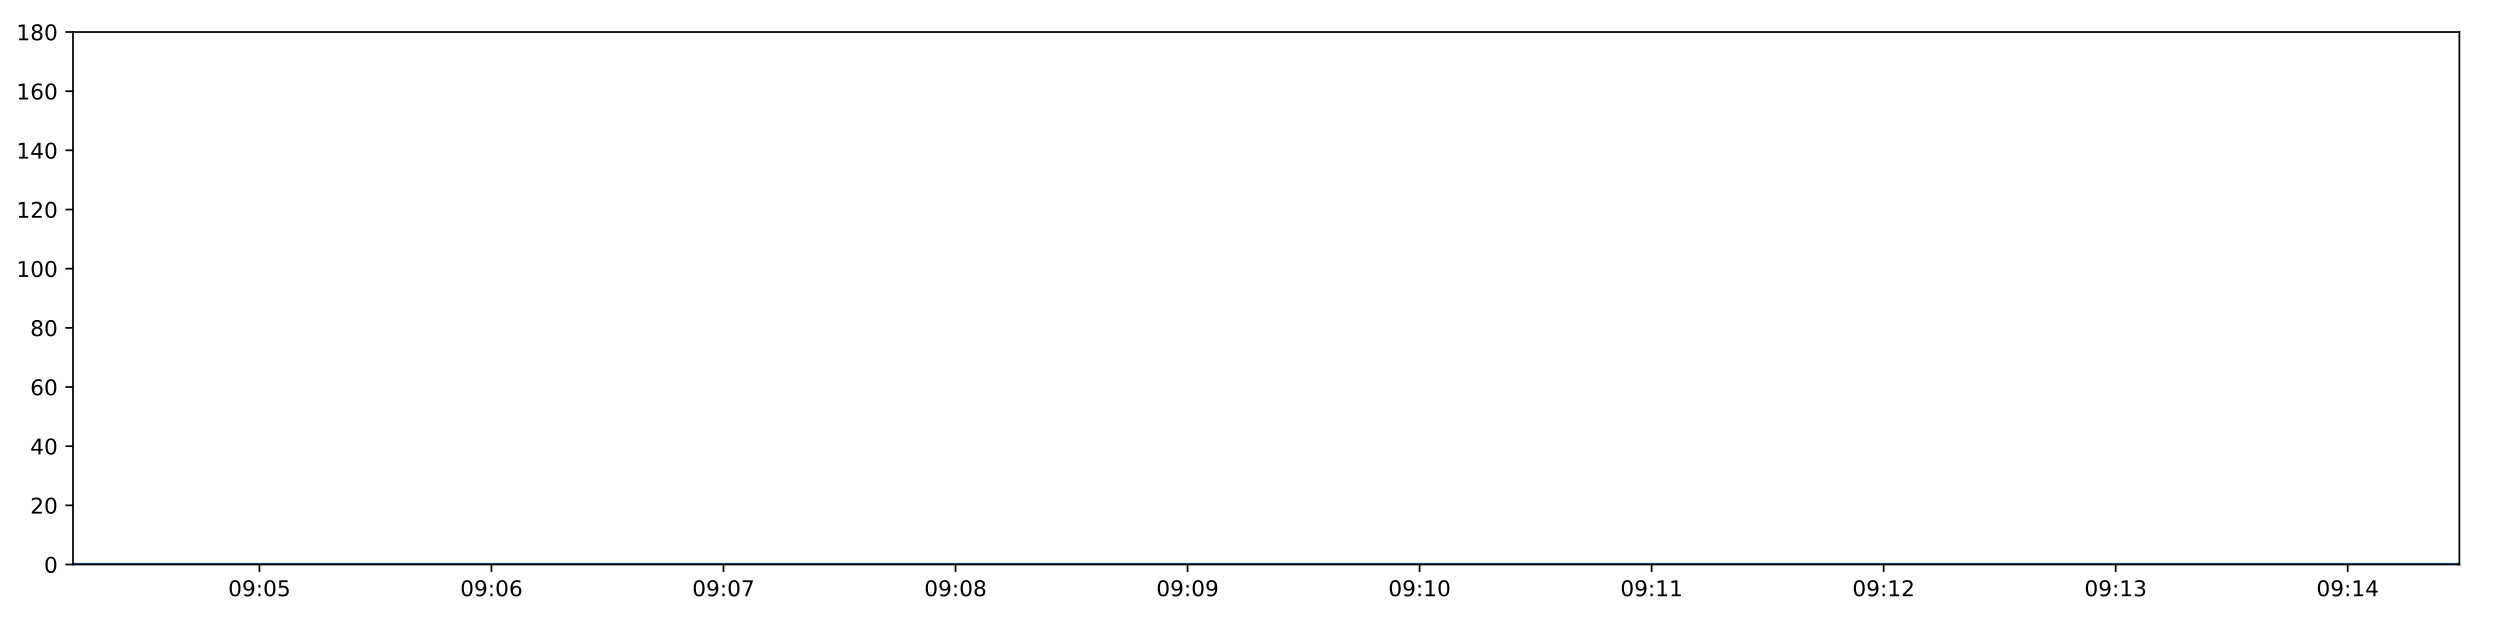
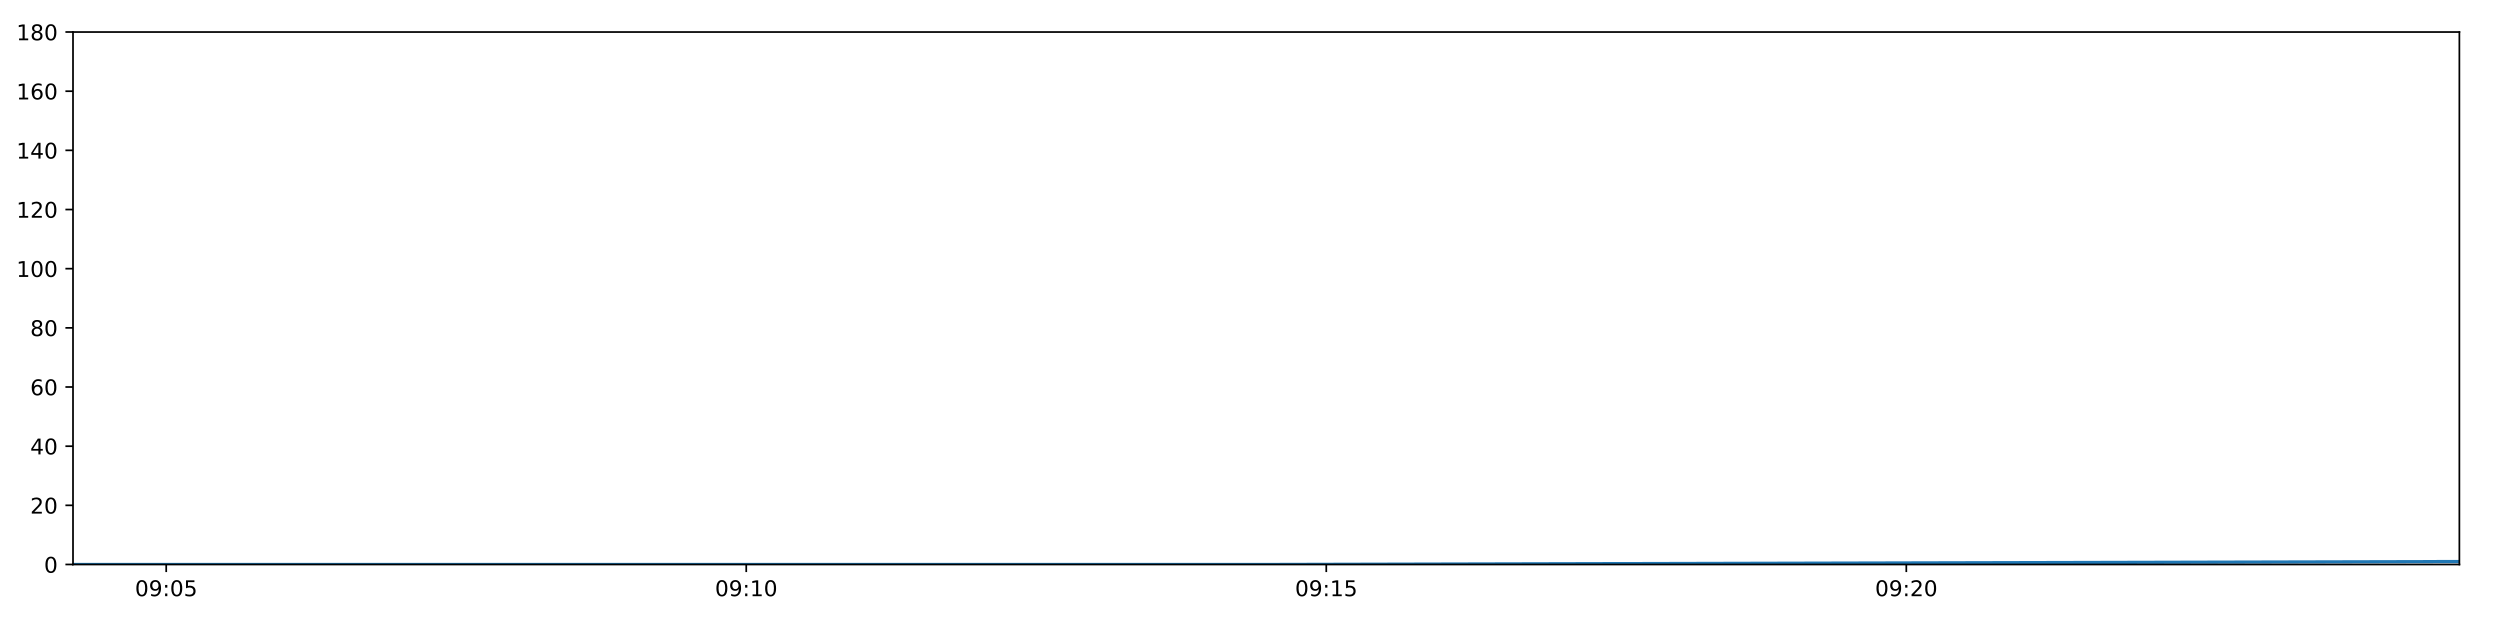
<svg xmlns="http://www.w3.org/2000/svg" xmlns:xlink="http://www.w3.org/1999/xlink" height="288pt" version="1.1" viewBox="0 0 1152 288" width="1152pt">
  <defs>
    <style type="text/css">
*{stroke-linecap:butt;stroke-linejoin:round;}
  </style>
  </defs>
  <g id="figure_1">
    <g id="patch_1">
      <path d="M 0 288  L 1152 288  L 1152 0  L 0 0  z " style="fill:#ffffff;" />
    </g>
    <g id="axes_1">
      <g id="patch_2">
        <path d="M 33.64 260.12  L 1133.28 260.12  L 1133.28 14.76  L 33.64 14.76  z " style="fill:#ffffff;" />
      </g>
      <g id="matplotlib.axis_1">
        <g id="xtick_1">
          <g id="line2d_1">
            <defs>
-               <path d="M 0 0  L 0 3.5  " id="mf99af39d2b" style="stroke:#000000;stroke-width:0.8;" />
-             </defs>
-             <g>
-               <use style="stroke:#000000;stroke-width:0.8;" x="119.548" xlink:href="#mf99af39d2b" y="260.12" />
+               <path d="M 0 0  L 0 3.5  " id="mc09b691bec" style="stroke:#000000;stroke-width:0.8;" />
+             </defs>
+             <g>
+               <use style="stroke:#000000;stroke-width:0.8;" x="76.591" xlink:href="#mc09b691bec" y="260.12" />
            </g>
          </g>
          <g id="text_1">
            <defs>
              <path d="M 31.781 66.406  Q 24.172 66.406 20.328 58.906  Q 16.5 51.422 16.5 36.375  Q 16.5 21.391 20.328 13.891  Q 24.172 6.391 31.781 6.391  Q 39.453 6.391 43.281 13.891  Q 47.125 21.391 47.125 36.375  Q 47.125 51.422 43.281 58.906  Q 39.453 66.406 31.781 66.406  z M 31.781 74.219  Q 44.047 74.219 50.516 64.516  Q 56.984 54.828 56.984 36.375  Q 56.984 17.969 50.516 8.266  Q 44.047 -1.422 31.781 -1.422  Q 19.531 -1.422 13.062 8.266  Q 6.594 17.969 6.594 36.375  Q 6.594 54.828 13.062 64.516  Q 19.531 74.219 31.781 74.219  z " id="DejaVuSans-48" />
              <path d="M 10.984 1.516  L 10.984 10.5  Q 14.703 8.734 18.5 7.812  Q 22.312 6.891 25.984 6.891  Q 35.75 6.891 40.891 13.453  Q 46.047 20.016 46.781 33.406  Q 43.953 29.203 39.594 26.953  Q 35.25 24.703 29.984 24.703  Q 19.047 24.703 12.672 31.312  Q 6.297 37.938 6.297 49.422  Q 6.297 60.641 12.938 67.422  Q 19.578 74.219 30.609 74.219  Q 43.266 74.219 49.922 64.516  Q 56.594 54.828 56.594 36.375  Q 56.594 19.141 48.406 8.859  Q 40.234 -1.422 26.422 -1.422  Q 22.703 -1.422 18.891 -0.688  Q 15.094 0.047 10.984 1.516  z M 30.609 32.422  Q 37.25 32.422 41.125 36.953  Q 45.016 41.5 45.016 49.422  Q 45.016 57.281 41.125 61.844  Q 37.25 66.406 30.609 66.406  Q 23.969 66.406 20.094 61.844  Q 16.219 57.281 16.219 49.422  Q 16.219 41.5 20.094 36.953  Q 23.969 32.422 30.609 32.422  z " id="DejaVuSans-57" />
              <path d="M 11.719 12.406  L 22.016 12.406  L 22.016 0  L 11.719 0  z M 11.719 51.703  L 22.016 51.703  L 22.016 39.312  L 11.719 39.312  z " id="DejaVuSans-58" />
              <path d="M 10.797 72.906  L 49.516 72.906  L 49.516 64.594  L 19.828 64.594  L 19.828 46.734  Q 21.969 47.469 24.109 47.828  Q 26.266 48.188 28.422 48.188  Q 40.625 48.188 47.75 41.5  Q 54.891 34.812 54.891 23.391  Q 54.891 11.625 47.562 5.094  Q 40.234 -1.422 26.906 -1.422  Q 22.312 -1.422 17.547 -0.641  Q 12.797 0.141 7.719 1.703  L 7.719 11.625  Q 12.109 9.234 16.797 8.062  Q 21.484 6.891 26.703 6.891  Q 35.156 6.891 40.078 11.328  Q 45.016 15.766 45.016 23.391  Q 45.016 31 40.078 35.438  Q 35.156 39.891 26.703 39.891  Q 22.75 39.891 18.812 39.016  Q 14.891 38.141 10.797 36.281  z " id="DejaVuSans-53" />
            </defs>
-             <g transform="translate(105.1385 274.7184)scale(0.1 -0.1)">
+             <g transform="translate(62.18132 274.7184)scale(0.1 -0.1)">
              <use xlink:href="#DejaVuSans-48" />
              <use x="63.623" xlink:href="#DejaVuSans-57" />
              <use x="127.246" xlink:href="#DejaVuSans-58" />
              <use x="160.938" xlink:href="#DejaVuSans-48" />
              <use x="224.561" xlink:href="#DejaVuSans-53" />
            </g>
          </g>
        </g>
        <g id="xtick_2">
          <g id="line2d_2">
            <g>
-               <use style="stroke:#000000;stroke-width:0.8;" x="226.468" xlink:href="#mf99af39d2b" y="260.12" />
+               <use style="stroke:#000000;stroke-width:0.8;" x="343.87" xlink:href="#mc09b691bec" y="260.12" />
            </g>
          </g>
          <g id="text_2">
            <defs>
-               <path d="M 33.016 40.375  Q 26.375 40.375 22.484 35.828  Q 18.609 31.297 18.609 23.391  Q 18.609 15.531 22.484 10.953  Q 26.375 6.391 33.016 6.391  Q 39.656 6.391 43.531 10.953  Q 47.406 15.531 47.406 23.391  Q 47.406 31.297 43.531 35.828  Q 39.656 40.375 33.016 40.375  z M 52.594 71.297  L 52.594 62.312  Q 48.875 64.062 45.094 64.984  Q 41.312 65.922 37.594 65.922  Q 27.828 65.922 22.672 59.328  Q 17.531 52.734 16.797 39.406  Q 19.672 43.656 24.016 45.922  Q 28.375 48.188 33.594 48.188  Q 44.578 48.188 50.953 41.516  Q 57.328 34.859 57.328 23.391  Q 57.328 12.156 50.688 5.359  Q 44.047 -1.422 33.016 -1.422  Q 20.359 -1.422 13.672 8.266  Q 6.984 17.969 6.984 36.375  Q 6.984 53.656 15.188 63.938  Q 23.391 74.219 37.203 74.219  Q 40.922 74.219 44.703 73.484  Q 48.484 72.75 52.594 71.297  z " id="DejaVuSans-54" />
-             </defs>
-             <g transform="translate(212.0582 274.7184)scale(0.1 -0.1)">
-               <use xlink:href="#DejaVuSans-48" />
-               <use x="63.623" xlink:href="#DejaVuSans-57" />
-               <use x="127.246" xlink:href="#DejaVuSans-58" />
-               <use x="160.938" xlink:href="#DejaVuSans-48" />
-               <use x="224.561" xlink:href="#DejaVuSans-54" />
+               <path d="M 12.406 8.297  L 28.516 8.297  L 28.516 63.922  L 10.984 60.406  L 10.984 69.391  L 28.422 72.906  L 38.281 72.906  L 38.281 8.297  L 54.391 8.297  L 54.391 0  L 12.406 0  z " id="DejaVuSans-49" />
+             </defs>
+             <g transform="translate(329.4602 274.7184)scale(0.1 -0.1)">
+               <use xlink:href="#DejaVuSans-48" />
+               <use x="63.623" xlink:href="#DejaVuSans-57" />
+               <use x="127.246" xlink:href="#DejaVuSans-58" />
+               <use x="160.938" xlink:href="#DejaVuSans-49" />
+               <use x="224.561" xlink:href="#DejaVuSans-48" />
            </g>
          </g>
        </g>
        <g id="xtick_3">
          <g id="line2d_3">
            <g>
-               <use style="stroke:#000000;stroke-width:0.8;" x="333.387" xlink:href="#mf99af39d2b" y="260.12" />
+               <use style="stroke:#000000;stroke-width:0.8;" x="611.149" xlink:href="#mc09b691bec" y="260.12" />
            </g>
          </g>
          <g id="text_3">
-             <defs>
-               <path d="M 8.203 72.906  L 55.078 72.906  L 55.078 68.703  L 28.609 0  L 18.312 0  L 43.219 64.594  L 8.203 64.594  z " id="DejaVuSans-55" />
-             </defs>
-             <g transform="translate(318.9778 274.7184)scale(0.1 -0.1)">
-               <use xlink:href="#DejaVuSans-48" />
-               <use x="63.623" xlink:href="#DejaVuSans-57" />
-               <use x="127.246" xlink:href="#DejaVuSans-58" />
-               <use x="160.938" xlink:href="#DejaVuSans-48" />
-               <use x="224.561" xlink:href="#DejaVuSans-55" />
+             <g transform="translate(596.7392 274.7184)scale(0.1 -0.1)">
+               <use xlink:href="#DejaVuSans-48" />
+               <use x="63.623" xlink:href="#DejaVuSans-57" />
+               <use x="127.246" xlink:href="#DejaVuSans-58" />
+               <use x="160.938" xlink:href="#DejaVuSans-49" />
+               <use x="224.561" xlink:href="#DejaVuSans-53" />
            </g>
          </g>
        </g>
        <g id="xtick_4">
          <g id="line2d_4">
            <g>
-               <use style="stroke:#000000;stroke-width:0.8;" x="440.307" xlink:href="#mf99af39d2b" y="260.12" />
+               <use style="stroke:#000000;stroke-width:0.8;" x="878.427" xlink:href="#mc09b691bec" y="260.12" />
            </g>
          </g>
          <g id="text_4">
            <defs>
-               <path d="M 31.781 34.625  Q 24.75 34.625 20.719 30.859  Q 16.703 27.094 16.703 20.516  Q 16.703 13.922 20.719 10.156  Q 24.75 6.391 31.781 6.391  Q 38.812 6.391 42.859 10.172  Q 46.922 13.969 46.922 20.516  Q 46.922 27.094 42.891 30.859  Q 38.875 34.625 31.781 34.625  z M 21.922 38.812  Q 15.578 40.375 12.031 44.719  Q 8.5 49.078 8.5 55.328  Q 8.5 64.062 14.719 69.141  Q 20.953 74.219 31.781 74.219  Q 42.672 74.219 48.875 69.141  Q 55.078 64.062 55.078 55.328  Q 55.078 49.078 51.531 44.719  Q 48 40.375 41.703 38.812  Q 48.828 37.156 52.797 32.312  Q 56.781 27.484 56.781 20.516  Q 56.781 9.906 50.312 4.234  Q 43.844 -1.422 31.781 -1.422  Q 19.734 -1.422 13.25 4.234  Q 6.781 9.906 6.781 20.516  Q 6.781 27.484 10.781 32.312  Q 14.797 37.156 21.922 38.812  z M 18.312 54.391  Q 18.312 48.734 21.844 45.562  Q 25.391 42.391 31.781 42.391  Q 38.141 42.391 41.719 45.562  Q 45.312 48.734 45.312 54.391  Q 45.312 60.062 41.719 63.234  Q 38.141 66.406 31.781 66.406  Q 25.391 66.406 21.844 63.234  Q 18.312 60.062 18.312 54.391  z " id="DejaVuSans-56" />
-             </defs>
-             <g transform="translate(425.8975 274.7184)scale(0.1 -0.1)">
-               <use xlink:href="#DejaVuSans-48" />
-               <use x="63.623" xlink:href="#DejaVuSans-57" />
-               <use x="127.246" xlink:href="#DejaVuSans-58" />
-               <use x="160.938" xlink:href="#DejaVuSans-48" />
-               <use x="224.561" xlink:href="#DejaVuSans-56" />
-             </g>
-           </g>
-         </g>
-         <g id="xtick_5">
-           <g id="line2d_5">
-             <g>
-               <use style="stroke:#000000;stroke-width:0.8;" x="547.227" xlink:href="#mf99af39d2b" y="260.12" />
-             </g>
-           </g>
-           <g id="text_5">
-             <g transform="translate(532.8172 274.7184)scale(0.1 -0.1)">
-               <use xlink:href="#DejaVuSans-48" />
-               <use x="63.623" xlink:href="#DejaVuSans-57" />
-               <use x="127.246" xlink:href="#DejaVuSans-58" />
-               <use x="160.938" xlink:href="#DejaVuSans-48" />
-               <use x="224.561" xlink:href="#DejaVuSans-57" />
-             </g>
-           </g>
-         </g>
-         <g id="xtick_6">
-           <g id="line2d_6">
-             <g>
-               <use style="stroke:#000000;stroke-width:0.8;" x="654.146" xlink:href="#mf99af39d2b" y="260.12" />
-             </g>
-           </g>
-           <g id="text_6">
-             <defs>
-               <path d="M 12.406 8.297  L 28.516 8.297  L 28.516 63.922  L 10.984 60.406  L 10.984 69.391  L 28.422 72.906  L 38.281 72.906  L 38.281 8.297  L 54.391 8.297  L 54.391 0  L 12.406 0  z " id="DejaVuSans-49" />
-             </defs>
-             <g transform="translate(639.7368 274.7184)scale(0.1 -0.1)">
-               <use xlink:href="#DejaVuSans-48" />
-               <use x="63.623" xlink:href="#DejaVuSans-57" />
-               <use x="127.246" xlink:href="#DejaVuSans-58" />
-               <use x="160.938" xlink:href="#DejaVuSans-49" />
+               <path d="M 19.188 8.297  L 53.609 8.297  L 53.609 0  L 7.328 0  L 7.328 8.297  Q 12.938 14.109 22.625 23.891  Q 32.328 33.688 34.812 36.531  Q 39.547 41.844 41.422 45.531  Q 43.312 49.219 43.312 52.781  Q 43.312 58.594 39.234 62.25  Q 35.156 65.922 28.609 65.922  Q 23.969 65.922 18.812 64.312  Q 13.672 62.703 7.812 59.422  L 7.812 69.391  Q 13.766 71.781 18.938 73  Q 24.125 74.219 28.422 74.219  Q 39.75 74.219 46.484 68.547  Q 53.219 62.891 53.219 53.422  Q 53.219 48.922 51.531 44.891  Q 49.859 40.875 45.406 35.406  Q 44.188 33.984 37.641 27.219  Q 31.109 20.453 19.188 8.297  z " id="DejaVuSans-50" />
+             </defs>
+             <g transform="translate(864.0181 274.7184)scale(0.1 -0.1)">
+               <use xlink:href="#DejaVuSans-48" />
+               <use x="63.623" xlink:href="#DejaVuSans-57" />
+               <use x="127.246" xlink:href="#DejaVuSans-58" />
+               <use x="160.938" xlink:href="#DejaVuSans-50" />
              <use x="224.561" xlink:href="#DejaVuSans-48" />
-             </g>
-           </g>
-         </g>
-         <g id="xtick_7">
-           <g id="line2d_7">
-             <g>
-               <use style="stroke:#000000;stroke-width:0.8;" x="761.066" xlink:href="#mf99af39d2b" y="260.12" />
-             </g>
-           </g>
-           <g id="text_7">
-             <g transform="translate(746.6565 274.7184)scale(0.1 -0.1)">
-               <use xlink:href="#DejaVuSans-48" />
-               <use x="63.623" xlink:href="#DejaVuSans-57" />
-               <use x="127.246" xlink:href="#DejaVuSans-58" />
-               <use x="160.938" xlink:href="#DejaVuSans-49" />
-               <use x="224.561" xlink:href="#DejaVuSans-49" />
-             </g>
-           </g>
-         </g>
-         <g id="xtick_8">
-           <g id="line2d_8">
-             <g>
-               <use style="stroke:#000000;stroke-width:0.8;" x="867.986" xlink:href="#mf99af39d2b" y="260.12" />
-             </g>
-           </g>
-           <g id="text_8">
-             <defs>
-               <path d="M 19.188 8.297  L 53.609 8.297  L 53.609 0  L 7.328 0  L 7.328 8.297  Q 12.938 14.109 22.625 23.891  Q 32.328 33.688 34.812 36.531  Q 39.547 41.844 41.422 45.531  Q 43.312 49.219 43.312 52.781  Q 43.312 58.594 39.234 62.25  Q 35.156 65.922 28.609 65.922  Q 23.969 65.922 18.812 64.312  Q 13.672 62.703 7.812 59.422  L 7.812 69.391  Q 13.766 71.781 18.938 73  Q 24.125 74.219 28.422 74.219  Q 39.75 74.219 46.484 68.547  Q 53.219 62.891 53.219 53.422  Q 53.219 48.922 51.531 44.891  Q 49.859 40.875 45.406 35.406  Q 44.188 33.984 37.641 27.219  Q 31.109 20.453 19.188 8.297  z " id="DejaVuSans-50" />
-             </defs>
-             <g transform="translate(853.5762 274.7184)scale(0.1 -0.1)">
-               <use xlink:href="#DejaVuSans-48" />
-               <use x="63.623" xlink:href="#DejaVuSans-57" />
-               <use x="127.246" xlink:href="#DejaVuSans-58" />
-               <use x="160.938" xlink:href="#DejaVuSans-49" />
-               <use x="224.561" xlink:href="#DejaVuSans-50" />
-             </g>
-           </g>
-         </g>
-         <g id="xtick_9">
-           <g id="line2d_9">
-             <g>
-               <use style="stroke:#000000;stroke-width:0.8;" x="974.905" xlink:href="#mf99af39d2b" y="260.12" />
-             </g>
-           </g>
-           <g id="text_9">
-             <defs>
-               <path d="M 40.578 39.312  Q 47.656 37.797 51.625 33  Q 55.609 28.219 55.609 21.188  Q 55.609 10.406 48.188 4.484  Q 40.766 -1.422 27.094 -1.422  Q 22.516 -1.422 17.656 -0.516  Q 12.797 0.391 7.625 2.203  L 7.625 11.719  Q 11.719 9.328 16.594 8.109  Q 21.484 6.891 26.812 6.891  Q 36.078 6.891 40.938 10.547  Q 45.797 14.203 45.797 21.188  Q 45.797 27.641 41.281 31.266  Q 36.766 34.906 28.719 34.906  L 20.219 34.906  L 20.219 43.016  L 29.109 43.016  Q 36.375 43.016 40.234 45.922  Q 44.094 48.828 44.094 54.297  Q 44.094 59.906 40.109 62.906  Q 36.141 65.922 28.719 65.922  Q 24.656 65.922 20.016 65.031  Q 15.375 64.156 9.812 62.312  L 9.812 71.094  Q 15.438 72.656 20.344 73.438  Q 25.25 74.219 29.594 74.219  Q 40.828 74.219 47.359 69.109  Q 53.906 64.016 53.906 55.328  Q 53.906 49.266 50.438 45.094  Q 46.969 40.922 40.578 39.312  z " id="DejaVuSans-51" />
-             </defs>
-             <g transform="translate(960.4958 274.7184)scale(0.1 -0.1)">
-               <use xlink:href="#DejaVuSans-48" />
-               <use x="63.623" xlink:href="#DejaVuSans-57" />
-               <use x="127.246" xlink:href="#DejaVuSans-58" />
-               <use x="160.938" xlink:href="#DejaVuSans-49" />
-               <use x="224.561" xlink:href="#DejaVuSans-51" />
-             </g>
-           </g>
-         </g>
-         <g id="xtick_10">
-           <g id="line2d_10">
-             <g>
-               <use style="stroke:#000000;stroke-width:0.8;" x="1081.825" xlink:href="#mf99af39d2b" y="260.12" />
-             </g>
-           </g>
-           <g id="text_10">
-             <defs>
-               <path d="M 37.797 64.312  L 12.891 25.391  L 37.797 25.391  z M 35.203 72.906  L 47.609 72.906  L 47.609 25.391  L 58.016 25.391  L 58.016 17.188  L 47.609 17.188  L 47.609 0  L 37.797 0  L 37.797 17.188  L 4.891 17.188  L 4.891 26.703  z " id="DejaVuSans-52" />
-             </defs>
-             <g transform="translate(1067.416 274.7184)scale(0.1 -0.1)">
-               <use xlink:href="#DejaVuSans-48" />
-               <use x="63.623" xlink:href="#DejaVuSans-57" />
-               <use x="127.246" xlink:href="#DejaVuSans-58" />
-               <use x="160.938" xlink:href="#DejaVuSans-49" />
-               <use x="224.561" xlink:href="#DejaVuSans-52" />
            </g>
          </g>
        </g>
      </g>
      <g id="matplotlib.axis_2">
        <g id="ytick_1">
-           <g id="line2d_11">
-             <defs>
-               <path d="M 0 0  L -3.5 0  " id="mc04caac45a" style="stroke:#000000;stroke-width:0.8;" />
-             </defs>
-             <g>
-               <use style="stroke:#000000;stroke-width:0.8;" x="33.64" xlink:href="#mc04caac45a" y="260.12" />
-             </g>
-           </g>
-           <g id="text_11">
+           <g id="line2d_5">
+             <defs>
+               <path d="M 0 0  L -3.5 0  " id="mc268d5335c" style="stroke:#000000;stroke-width:0.8;" />
+             </defs>
+             <g>
+               <use style="stroke:#000000;stroke-width:0.8;" x="33.64" xlink:href="#mc268d5335c" y="260.12" />
+             </g>
+           </g>
+           <g id="text_5">
            <g transform="translate(20.2775 263.9192)scale(0.1 -0.1)">
              <use xlink:href="#DejaVuSans-48" />
            </g>
          </g>
        </g>
        <g id="ytick_2">
-           <g id="line2d_12">
-             <g>
-               <use style="stroke:#000000;stroke-width:0.8;" x="33.64" xlink:href="#mc04caac45a" y="232.858" />
-             </g>
-           </g>
-           <g id="text_12">
+           <g id="line2d_6">
+             <g>
+               <use style="stroke:#000000;stroke-width:0.8;" x="33.64" xlink:href="#mc268d5335c" y="232.858" />
+             </g>
+           </g>
+           <g id="text_6">
            <g transform="translate(13.915 236.657)scale(0.1 -0.1)">
              <use xlink:href="#DejaVuSans-50" />
              <use x="63.623" xlink:href="#DejaVuSans-48" />
            </g>
          </g>
        </g>
        <g id="ytick_3">
-           <g id="line2d_13">
-             <g>
-               <use style="stroke:#000000;stroke-width:0.8;" x="33.64" xlink:href="#mc04caac45a" y="205.596" />
-             </g>
-           </g>
-           <g id="text_13">
+           <g id="line2d_7">
+             <g>
+               <use style="stroke:#000000;stroke-width:0.8;" x="33.64" xlink:href="#mc268d5335c" y="205.596" />
+             </g>
+           </g>
+           <g id="text_7">
+             <defs>
+               <path d="M 37.797 64.312  L 12.891 25.391  L 37.797 25.391  z M 35.203 72.906  L 47.609 72.906  L 47.609 25.391  L 58.016 25.391  L 58.016 17.188  L 47.609 17.188  L 47.609 0  L 37.797 0  L 37.797 17.188  L 4.891 17.188  L 4.891 26.703  z " id="DejaVuSans-52" />
+             </defs>
            <g transform="translate(13.915 209.3948)scale(0.1 -0.1)">
              <use xlink:href="#DejaVuSans-52" />
              <use x="63.623" xlink:href="#DejaVuSans-48" />
            </g>
          </g>
        </g>
        <g id="ytick_4">
-           <g id="line2d_14">
-             <g>
-               <use style="stroke:#000000;stroke-width:0.8;" x="33.64" xlink:href="#mc04caac45a" y="178.333" />
-             </g>
-           </g>
-           <g id="text_14">
+           <g id="line2d_8">
+             <g>
+               <use style="stroke:#000000;stroke-width:0.8;" x="33.64" xlink:href="#mc268d5335c" y="178.333" />
+             </g>
+           </g>
+           <g id="text_8">
+             <defs>
+               <path d="M 33.016 40.375  Q 26.375 40.375 22.484 35.828  Q 18.609 31.297 18.609 23.391  Q 18.609 15.531 22.484 10.953  Q 26.375 6.391 33.016 6.391  Q 39.656 6.391 43.531 10.953  Q 47.406 15.531 47.406 23.391  Q 47.406 31.297 43.531 35.828  Q 39.656 40.375 33.016 40.375  z M 52.594 71.297  L 52.594 62.312  Q 48.875 64.062 45.094 64.984  Q 41.312 65.922 37.594 65.922  Q 27.828 65.922 22.672 59.328  Q 17.531 52.734 16.797 39.406  Q 19.672 43.656 24.016 45.922  Q 28.375 48.188 33.594 48.188  Q 44.578 48.188 50.953 41.516  Q 57.328 34.859 57.328 23.391  Q 57.328 12.156 50.688 5.359  Q 44.047 -1.422 33.016 -1.422  Q 20.359 -1.422 13.672 8.266  Q 6.984 17.969 6.984 36.375  Q 6.984 53.656 15.188 63.938  Q 23.391 74.219 37.203 74.219  Q 40.922 74.219 44.703 73.484  Q 48.484 72.75 52.594 71.297  z " id="DejaVuSans-54" />
+             </defs>
            <g transform="translate(13.915 182.1326)scale(0.1 -0.1)">
              <use xlink:href="#DejaVuSans-54" />
              <use x="63.623" xlink:href="#DejaVuSans-48" />
            </g>
          </g>
        </g>
        <g id="ytick_5">
-           <g id="line2d_15">
-             <g>
-               <use style="stroke:#000000;stroke-width:0.8;" x="33.64" xlink:href="#mc04caac45a" y="151.071" />
-             </g>
-           </g>
-           <g id="text_15">
+           <g id="line2d_9">
+             <g>
+               <use style="stroke:#000000;stroke-width:0.8;" x="33.64" xlink:href="#mc268d5335c" y="151.071" />
+             </g>
+           </g>
+           <g id="text_9">
+             <defs>
+               <path d="M 31.781 34.625  Q 24.75 34.625 20.719 30.859  Q 16.703 27.094 16.703 20.516  Q 16.703 13.922 20.719 10.156  Q 24.75 6.391 31.781 6.391  Q 38.812 6.391 42.859 10.172  Q 46.922 13.969 46.922 20.516  Q 46.922 27.094 42.891 30.859  Q 38.875 34.625 31.781 34.625  z M 21.922 38.812  Q 15.578 40.375 12.031 44.719  Q 8.5 49.078 8.5 55.328  Q 8.5 64.062 14.719 69.141  Q 20.953 74.219 31.781 74.219  Q 42.672 74.219 48.875 69.141  Q 55.078 64.062 55.078 55.328  Q 55.078 49.078 51.531 44.719  Q 48 40.375 41.703 38.812  Q 48.828 37.156 52.797 32.312  Q 56.781 27.484 56.781 20.516  Q 56.781 9.906 50.312 4.234  Q 43.844 -1.422 31.781 -1.422  Q 19.734 -1.422 13.25 4.234  Q 6.781 9.906 6.781 20.516  Q 6.781 27.484 10.781 32.312  Q 14.797 37.156 21.922 38.812  z M 18.312 54.391  Q 18.312 48.734 21.844 45.562  Q 25.391 42.391 31.781 42.391  Q 38.141 42.391 41.719 45.562  Q 45.312 48.734 45.312 54.391  Q 45.312 60.062 41.719 63.234  Q 38.141 66.406 31.781 66.406  Q 25.391 66.406 21.844 63.234  Q 18.312 60.062 18.312 54.391  z " id="DejaVuSans-56" />
+             </defs>
            <g transform="translate(13.915 154.8703)scale(0.1 -0.1)">
              <use xlink:href="#DejaVuSans-56" />
              <use x="63.623" xlink:href="#DejaVuSans-48" />
            </g>
          </g>
        </g>
        <g id="ytick_6">
-           <g id="line2d_16">
-             <g>
-               <use style="stroke:#000000;stroke-width:0.8;" x="33.64" xlink:href="#mc04caac45a" y="123.809" />
-             </g>
-           </g>
-           <g id="text_16">
+           <g id="line2d_10">
+             <g>
+               <use style="stroke:#000000;stroke-width:0.8;" x="33.64" xlink:href="#mc268d5335c" y="123.809" />
+             </g>
+           </g>
+           <g id="text_10">
            <g transform="translate(7.5525 127.6081)scale(0.1 -0.1)">
              <use xlink:href="#DejaVuSans-49" />
              <use x="63.623" xlink:href="#DejaVuSans-48" />
              <use x="127.246" xlink:href="#DejaVuSans-48" />
            </g>
          </g>
        </g>
        <g id="ytick_7">
-           <g id="line2d_17">
-             <g>
-               <use style="stroke:#000000;stroke-width:0.8;" x="33.64" xlink:href="#mc04caac45a" y="96.547" />
-             </g>
-           </g>
-           <g id="text_17">
+           <g id="line2d_11">
+             <g>
+               <use style="stroke:#000000;stroke-width:0.8;" x="33.64" xlink:href="#mc268d5335c" y="96.547" />
+             </g>
+           </g>
+           <g id="text_11">
            <g transform="translate(7.5525 100.3459)scale(0.1 -0.1)">
              <use xlink:href="#DejaVuSans-49" />
              <use x="63.623" xlink:href="#DejaVuSans-50" />
              <use x="127.246" xlink:href="#DejaVuSans-48" />
            </g>
          </g>
        </g>
        <g id="ytick_8">
-           <g id="line2d_18">
-             <g>
-               <use style="stroke:#000000;stroke-width:0.8;" x="33.64" xlink:href="#mc04caac45a" y="69.284" />
-             </g>
-           </g>
-           <g id="text_18">
+           <g id="line2d_12">
+             <g>
+               <use style="stroke:#000000;stroke-width:0.8;" x="33.64" xlink:href="#mc268d5335c" y="69.284" />
+             </g>
+           </g>
+           <g id="text_12">
            <g transform="translate(7.5525 73.08366)scale(0.1 -0.1)">
              <use xlink:href="#DejaVuSans-49" />
              <use x="63.623" xlink:href="#DejaVuSans-52" />
              <use x="127.246" xlink:href="#DejaVuSans-48" />
            </g>
          </g>
        </g>
        <g id="ytick_9">
-           <g id="line2d_19">
-             <g>
-               <use style="stroke:#000000;stroke-width:0.8;" x="33.64" xlink:href="#mc04caac45a" y="42.022" />
-             </g>
-           </g>
-           <g id="text_19">
+           <g id="line2d_13">
+             <g>
+               <use style="stroke:#000000;stroke-width:0.8;" x="33.64" xlink:href="#mc268d5335c" y="42.022" />
+             </g>
+           </g>
+           <g id="text_13">
            <g transform="translate(7.5525 45.82144)scale(0.1 -0.1)">
              <use xlink:href="#DejaVuSans-49" />
              <use x="63.623" xlink:href="#DejaVuSans-54" />
              <use x="127.246" xlink:href="#DejaVuSans-48" />
            </g>
          </g>
        </g>
        <g id="ytick_10">
-           <g id="line2d_20">
-             <g>
-               <use style="stroke:#000000;stroke-width:0.8;" x="33.64" xlink:href="#mc04caac45a" y="14.76" />
-             </g>
-           </g>
-           <g id="text_20">
+           <g id="line2d_14">
+             <g>
+               <use style="stroke:#000000;stroke-width:0.8;" x="33.64" xlink:href="#mc268d5335c" y="14.76" />
+             </g>
+           </g>
+           <g id="text_14">
            <g transform="translate(7.5525 18.55922)scale(0.1 -0.1)">
              <use xlink:href="#DejaVuSans-49" />
              <use x="63.623" xlink:href="#DejaVuSans-56" />
              <use x="127.246" xlink:href="#DejaVuSans-48" />
            </g>
          </g>
        </g>
      </g>
-       <g id="line2d_21">
-         <path clip-path="url(#pf5d94d376f)" d="M 33.64 260.12  L 1133.28 260.12  " style="fill:none;stroke:#1f77b4;stroke-linecap:square;stroke-width:1.5;" />
+       <g id="line2d_15">
+         <path clip-path="url(#pdc17e5e222)" d="M 33.64 260.12  L 583.418 260.12  L 1133.28 258.757  " style="fill:none;stroke:#1f77b4;stroke-linecap:square;stroke-width:1.5;" />
      </g>
      <g id="patch_3">
        <path d="M 33.64 260.12  L 33.64 14.76  " style="fill:none;stroke:#000000;stroke-linecap:square;stroke-linejoin:miter;stroke-width:0.8;" />
      </g>
      <g id="patch_4">
        <path d="M 1133.28 260.12  L 1133.28 14.76  " style="fill:none;stroke:#000000;stroke-linecap:square;stroke-linejoin:miter;stroke-width:0.8;" />
      </g>
      <g id="patch_5">
        <path d="M 33.64 260.12  L 1133.28 260.12  " style="fill:none;stroke:#000000;stroke-linecap:square;stroke-linejoin:miter;stroke-width:0.8;" />
      </g>
      <g id="patch_6">
        <path d="M 33.64 14.76  L 1133.28 14.76  " style="fill:none;stroke:#000000;stroke-linecap:square;stroke-linejoin:miter;stroke-width:0.8;" />
      </g>
    </g>
  </g>
  <defs>
-     <clipPath id="pf5d94d376f">
+     <clipPath id="pdc17e5e222">
      <rect height="245.36" width="1099.64" x="33.64" y="14.76" />
    </clipPath>
  </defs>
</svg>
